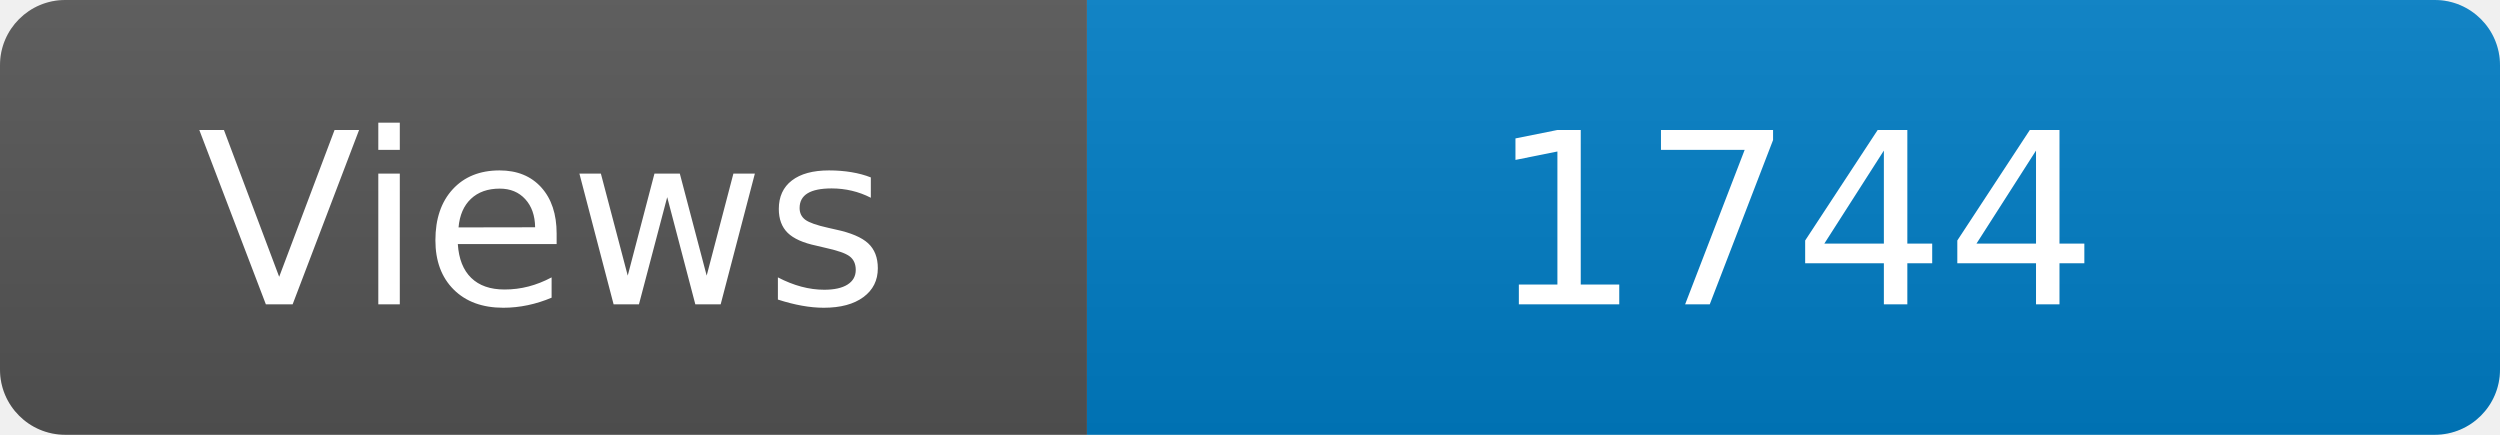
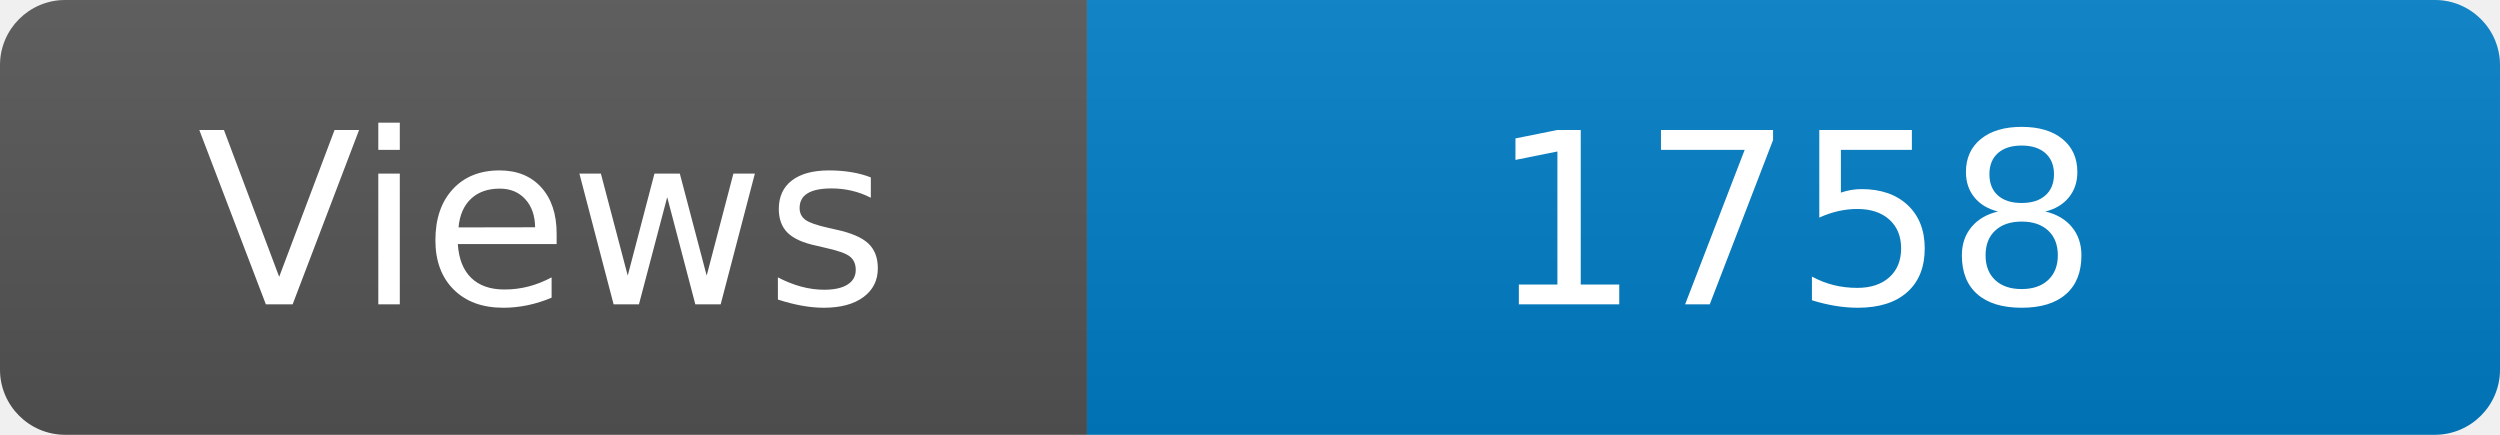
<svg xmlns="http://www.w3.org/2000/svg" width="115" height="20" role="img" aria-label="Maintained?: yes">
  <linearGradient id="s" x2="0" y2="100%">
    <stop offset="0" stop-color="#bbb" stop-opacity=".1" />
    <stop offset="1" stop-opacity=".1" />
  </linearGradient>
  <clipPath id="r">
    <rect width="115" height="20" rx="3" fill="#fff" />
  </clipPath>
  <g clip-path="url(#r)">
    <rect width="50" height="20" fill="#555" />
    <rect x="50" width="160" height="20" fill="#007ec6" />
    <rect width="115" height="20" fill="url(#s)" />
  </g>
  <g fill="#fff" text-anchor="middle" font-family="Verdana,Geneva,DejaVu Sans,sans-serif" font-size="110">
    <text x="250" y="140" transform="scale(.1)" fill="#fff">Views</text>
-     <text x="825" y="140" transform="scale(.1)" fill="#fff">1744</text>
+     <text x="825" y="140" transform="scale(.1)" fill="#fff">1758</text>
  </g>
</svg>
